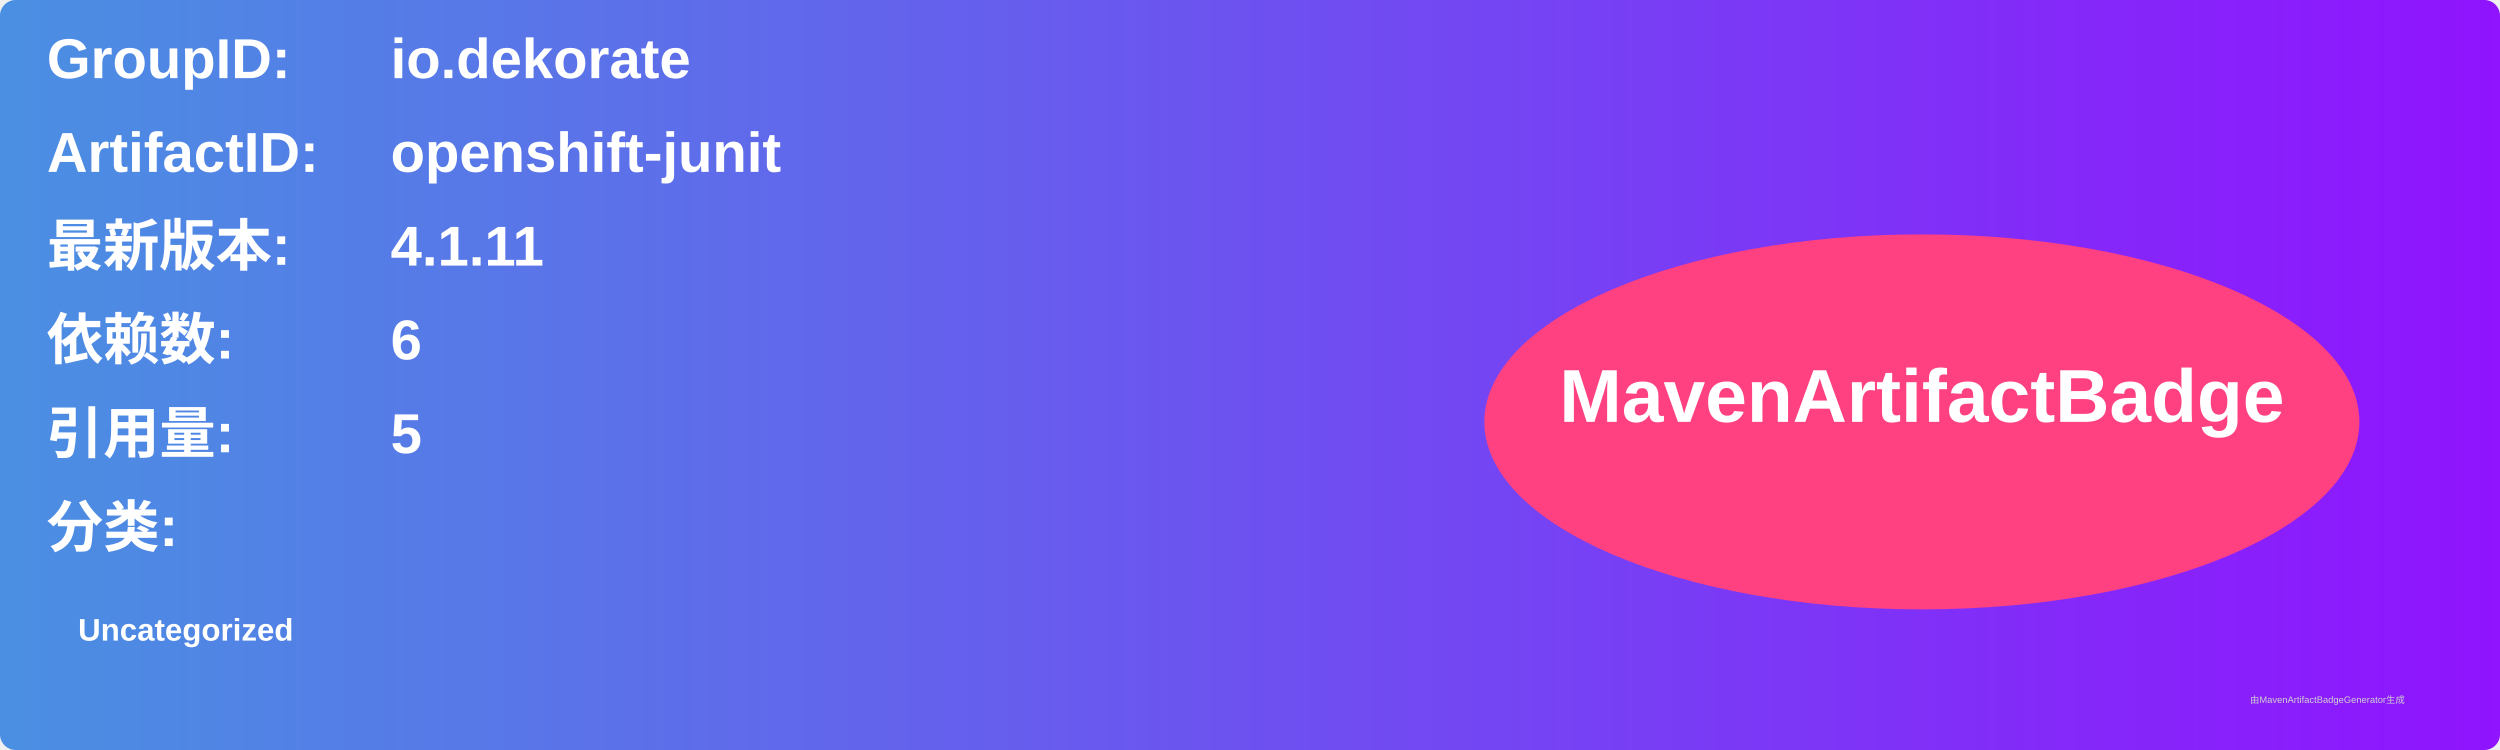
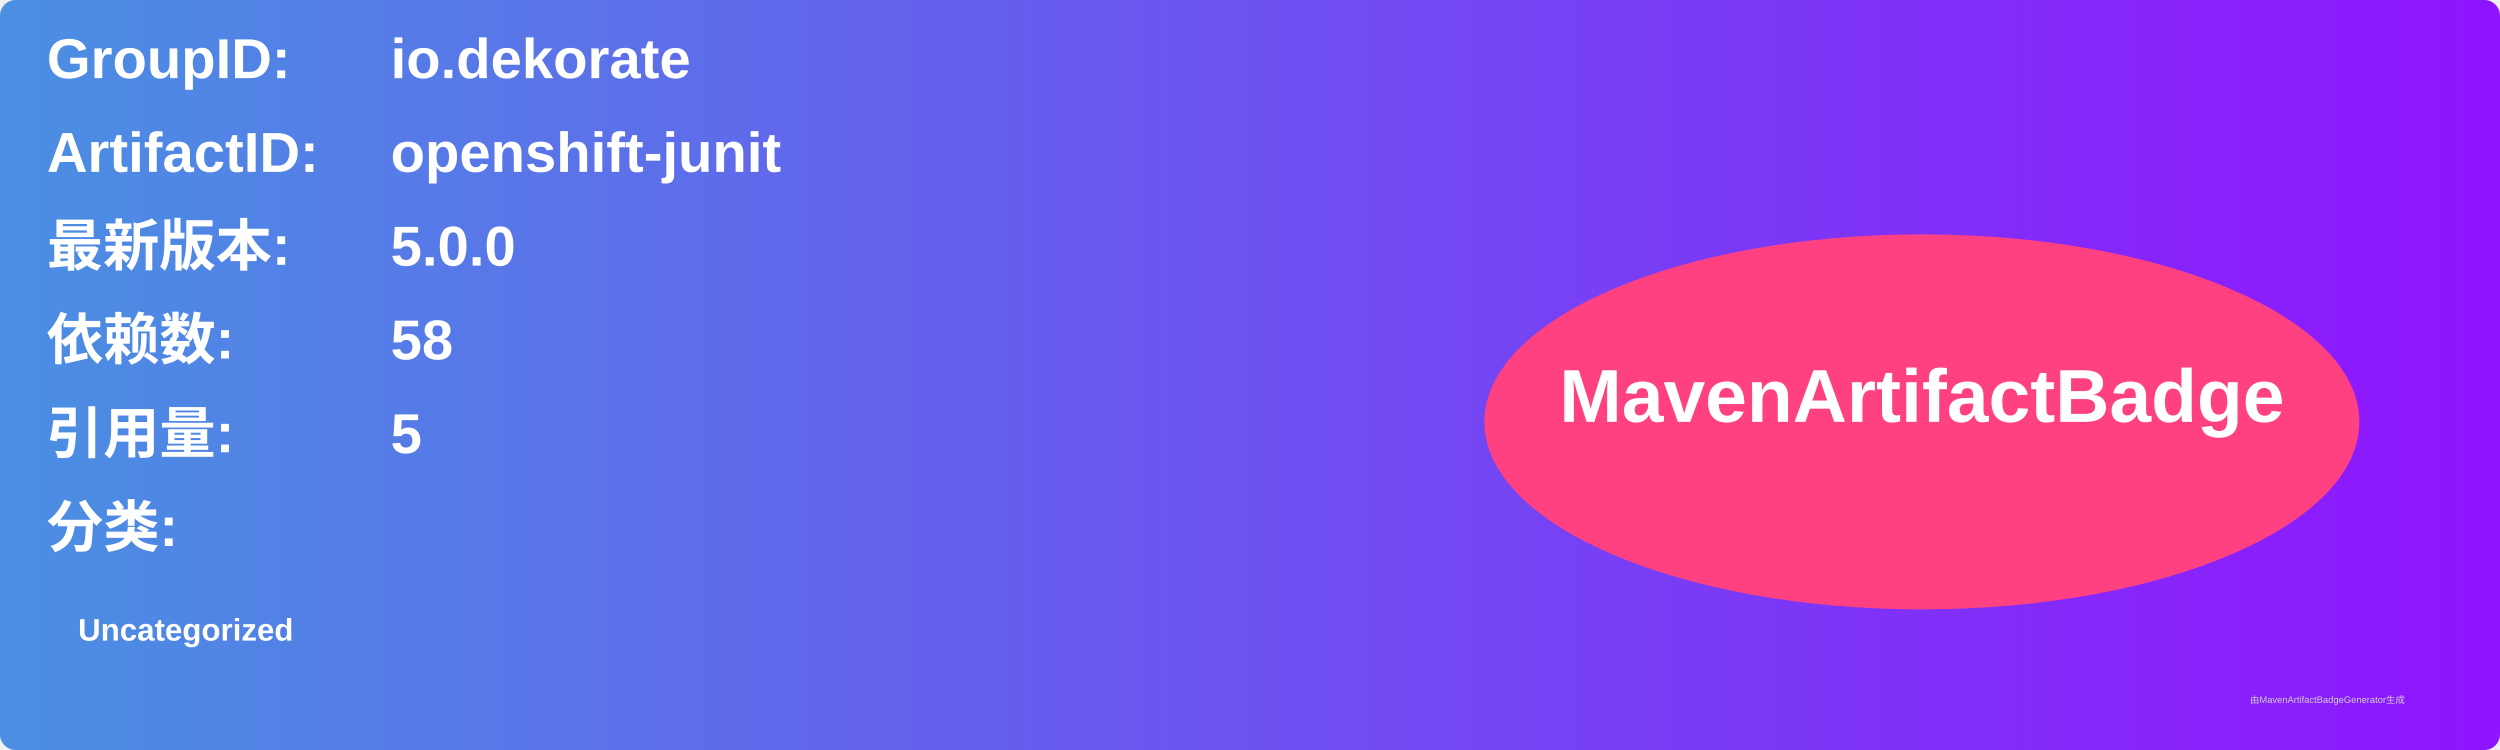
<svg xmlns="http://www.w3.org/2000/svg" width="800" height="240" viewBox="0 0 800 240">
  <linearGradient id="grad" x1="0%" y1="0%" x2="100%" y2="0%">
    <stop offset="0%" stop-color="#4a90e2" />
    <stop offset="100%" stop-color="#9013fe" />
  </linearGradient>
  <rect width="100%" height="100%" rx="5" ry="5" fill="url(#grad)" />
  <g transform="translate(15, 15)">
    <text x="0" y="10" font-family="Arial" font-size="18" fill="white" font-weight="bold" width="260">GroupID:</text>
    <text x="110" y="10" font-family="Arial" font-size="18" fill="white" font-weight="bold" width="460">io.dekorate</text>
    <text x="0" y="40" font-family="Arial" font-size="18" fill="white" font-weight="bold" width="260">ArtifactID:</text>
    <text x="110" y="40" font-family="Arial" font-size="18" fill="white" font-weight="bold" width="460">openshift-junit</text>
    <text x="0" y="70" font-family="Arial" font-size="18" fill="white" font-weight="bold">最新版本:</text>
    <text x="110" y="70" font-family="Arial" font-size="18" fill="white" font-weight="bold">
-       <tspan font-weight="bold">4.1.11</tspan>
+       <tspan font-weight="bold">5.0.0</tspan>
    </text>
    <text x="0" y="100" font-family="Arial" font-size="18" fill="white" font-weight="bold">依赖数: </text>
    <text x="110" y="100" font-family="Arial" font-size="18" fill="white">
-       <tspan font-weight="bold">6</tspan>
+       <tspan font-weight="bold">58</tspan>
    </text>
    <text x="0" y="130" font-family="Arial" font-size="18" fill="white" font-weight="bold">引用量: </text>
    <text x="110" y="130" font-family="Arial" font-size="18" fill="white">
      <tspan font-weight="bold">5</tspan>
    </text>
    <text x="0" y="160" font-family="Arial" font-size="18" fill="white" font-weight="bold">分类:</text>
    <text x="10" y="190" font-family="Arial" font-size="10" fill="white">
      <tspan font-weight="bold">Uncategorized</tspan>
    </text>
    <ellipse cx="600" cy="120" rx="140" ry="60" fill="#ff4081" />
    <text x="600" y="120" text-anchor="middle" font-family="Arial" font-size="24" fill="white" font-weight="bold">MavenArtifactBadge</text>
  </g>
  <text x="720" y="225" font-family="Arial" font-size="3" fill="#d0d0d0">由MavenArtifactBadgeGenerator生成</text>
</svg>
